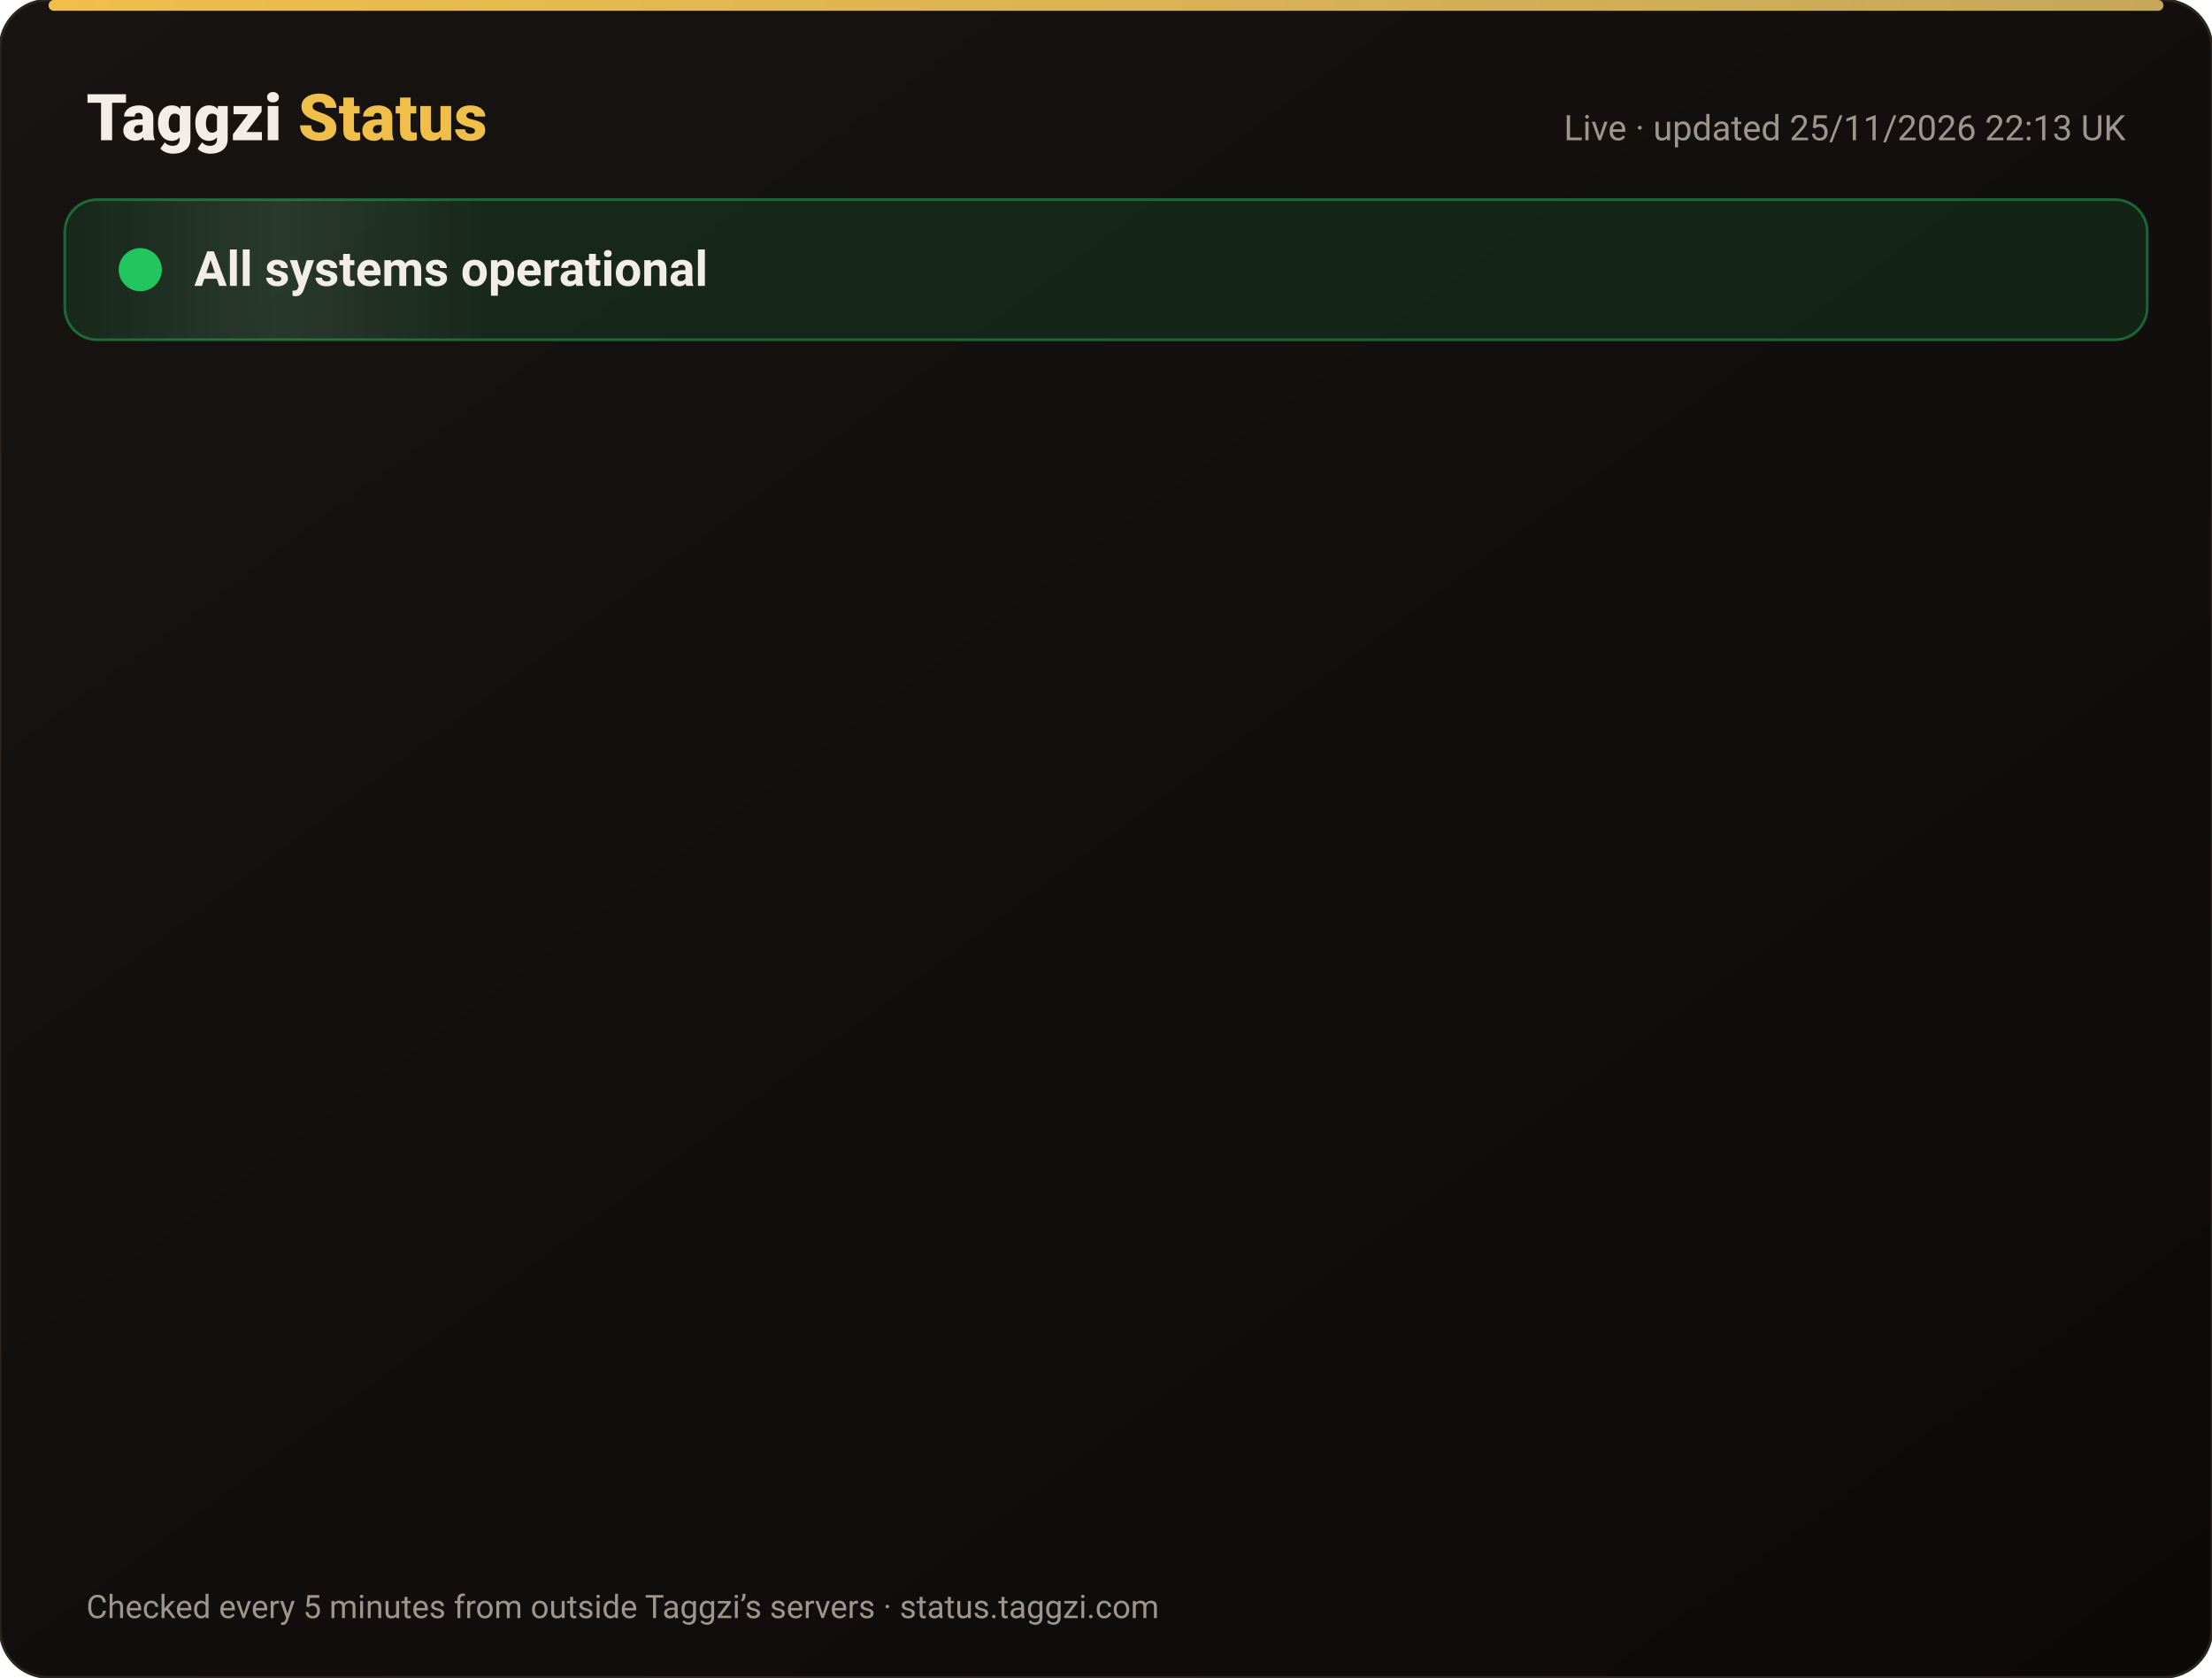
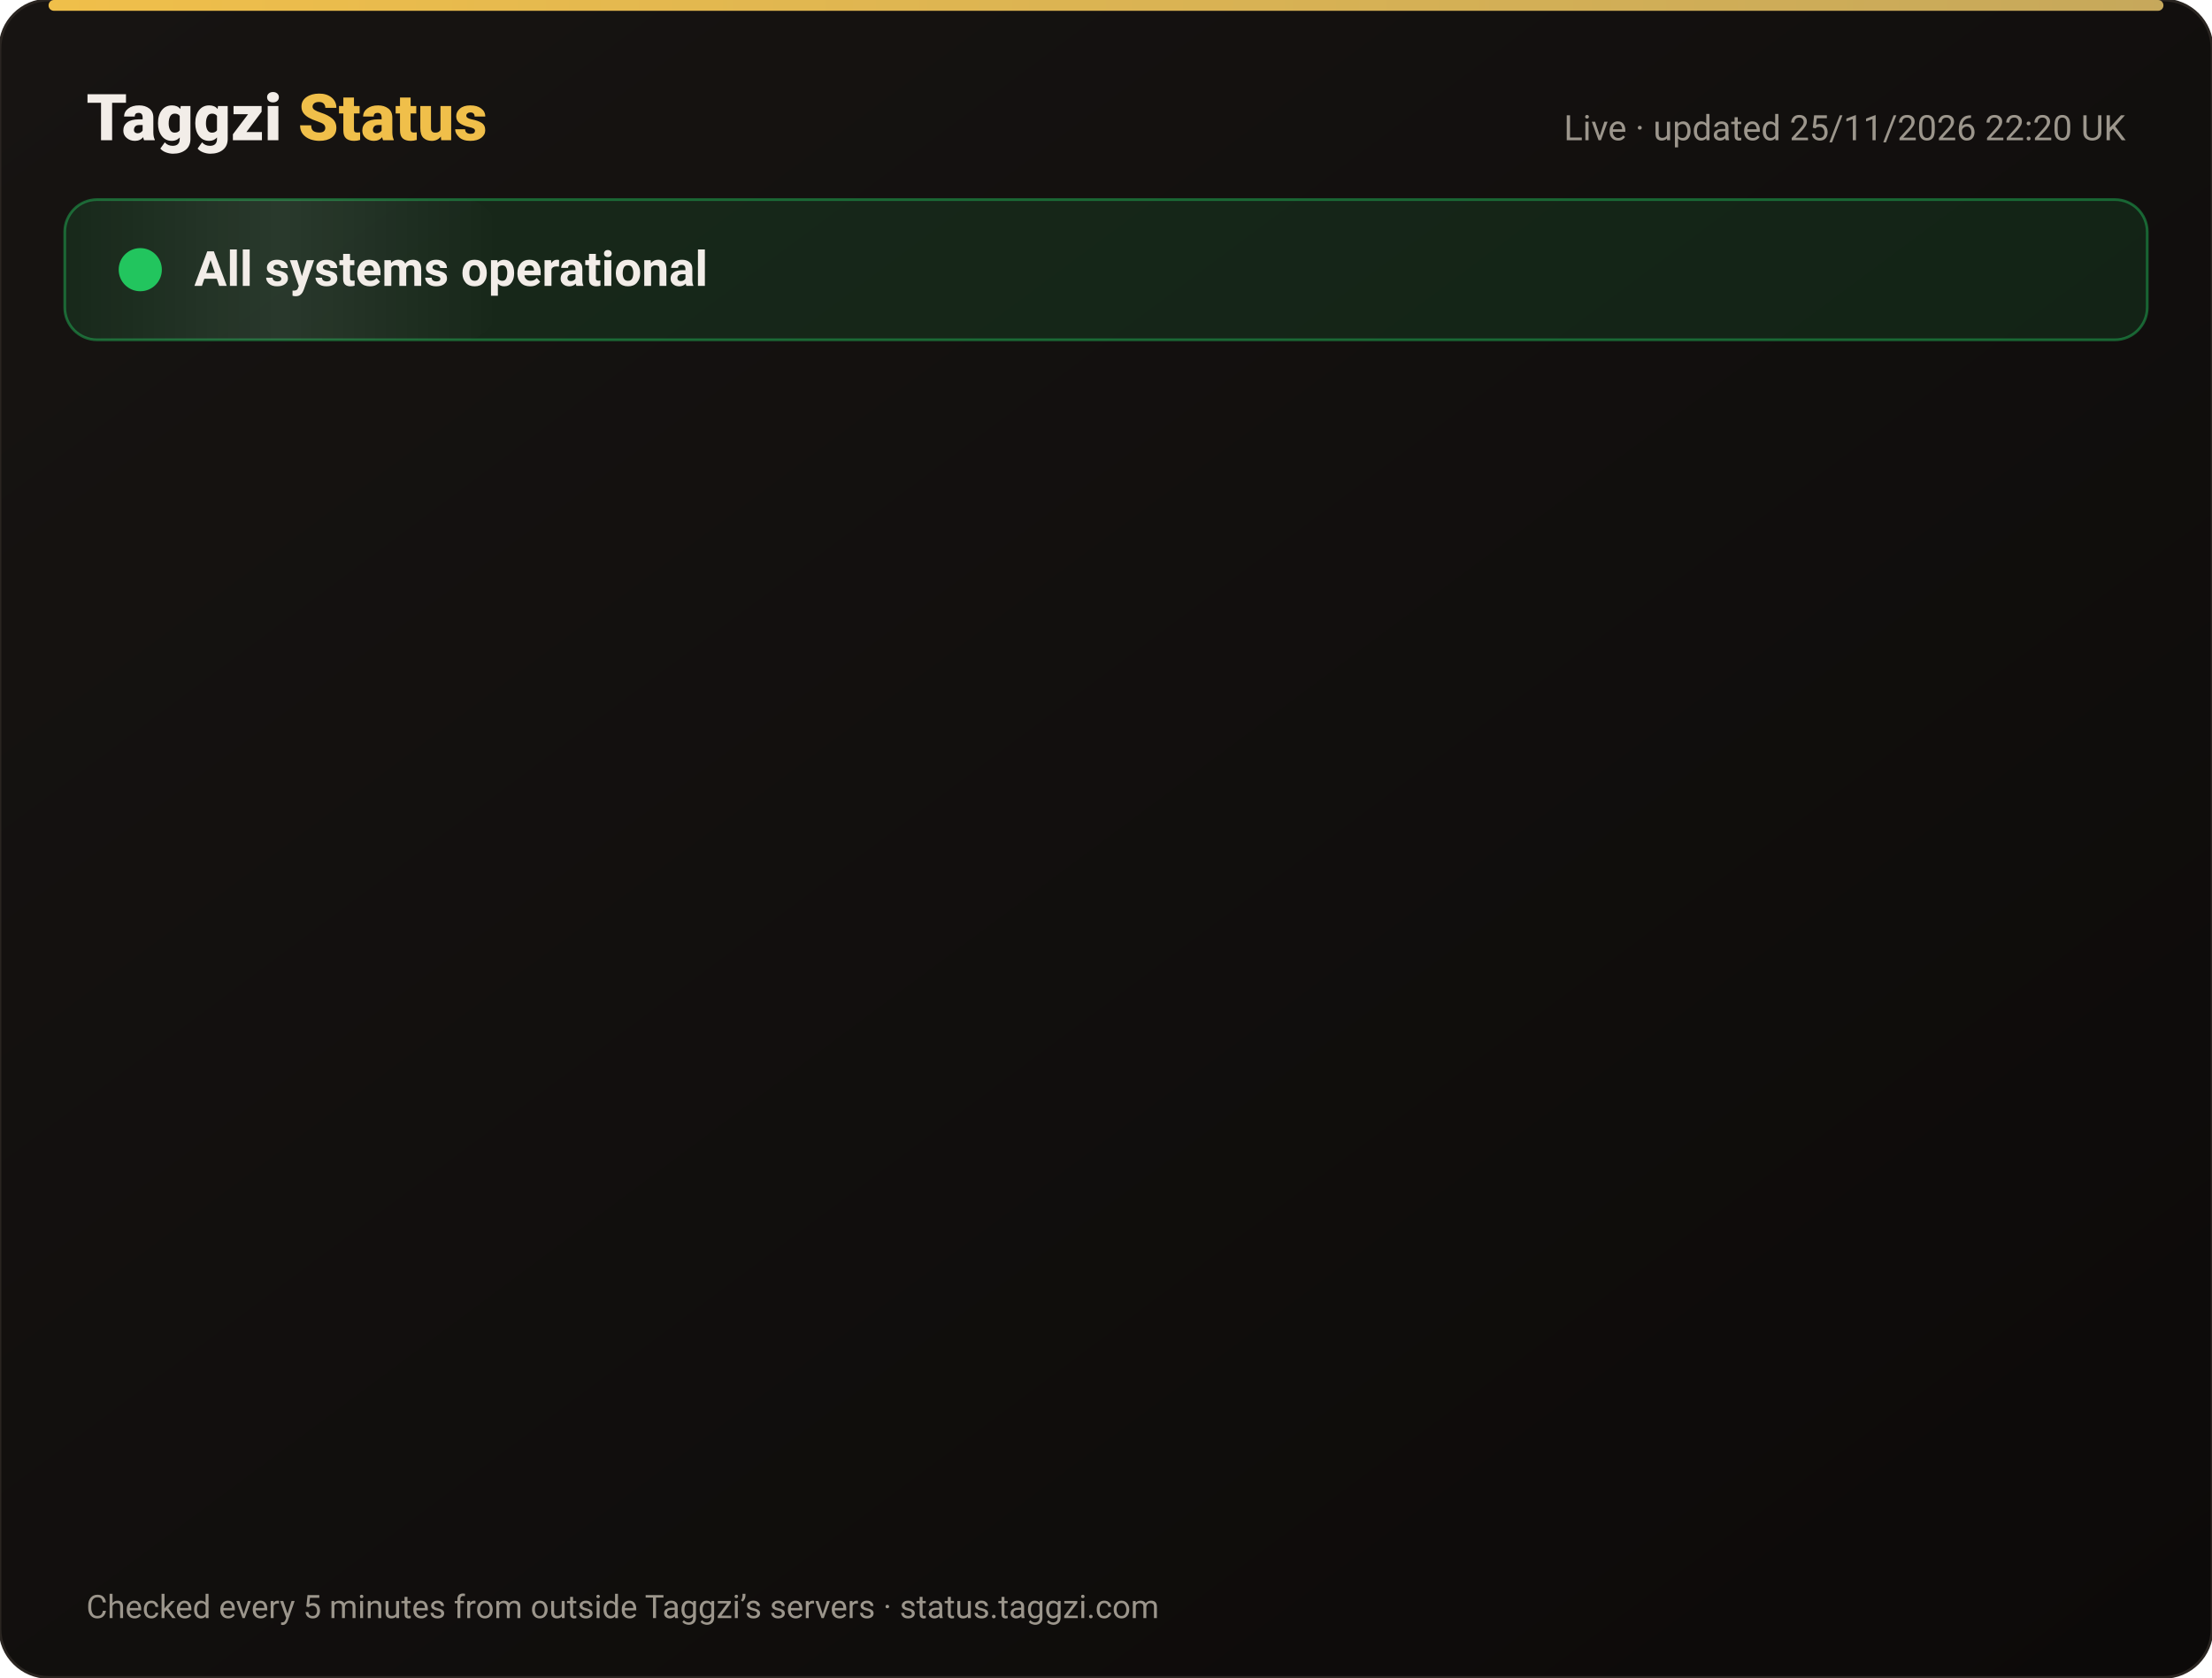
<svg xmlns="http://www.w3.org/2000/svg" width="820" height="622" viewBox="0 0 820 622" font-family="-apple-system,Segoe UI,Roboto,Helvetica,Arial,sans-serif">
  <defs>
    <linearGradient id="bg" x1="0" y1="0" x2="1" y2="1">
      <stop offset="0" stop-color="#171412" />
      <stop offset="1" stop-color="#0C0A09" />
    </linearGradient>
    <linearGradient id="gold" x1="0" x2="1">
      <stop offset="0" stop-color="#F0BF4A" />
      <stop offset="1" stop-color="#c6a85b" />
    </linearGradient>
    <linearGradient id="shine" x1="0" x2="1">
      <stop offset="0" stop-color="#fff" stop-opacity="0" />
      <stop offset=".5" stop-color="#fff" stop-opacity=".08" />
      <stop offset="1" stop-color="#fff" stop-opacity="0" />
    </linearGradient>
  </defs>
  <rect width="820" height="622" rx="18" fill="url(#bg)" stroke="#2a2521" />
  <rect x="18" y="0" width="784" height="4" rx="2" fill="url(#gold)" />
  <text x="32" y="52" font-size="24" font-weight="800" fill="#F2EDE8">Taggzi <tspan fill="#F0BF4A">Status</tspan>
  </text>
-   <text x="788" y="52" font-size="13" fill="#9C968C" text-anchor="end">Live · updated 25/11/2026 22:13 UK</text>
+   <text x="788" y="52" font-size="13" fill="#9C968C" text-anchor="end">Live · updated 25/11/2026 22:20 UK</text>
  <rect x="24" y="74" width="772" height="52" rx="12" fill="#22c55e" fill-opacity=".12" stroke="#22c55e" stroke-opacity=".45" />
  <rect x="24" y="74" width="160" height="52" rx="12" fill="url(#shine)">
    <animate attributeName="x" from="-160" to="820" dur="4s" repeatCount="indefinite" />
  </rect>
  <circle cx="52" cy="100" r="7" fill="#22c55e" />
  <circle cx="52" cy="100" r="7" fill="none" stroke="#22c55e" stroke-width="2">
    <animate attributeName="r" values="7;15;7" dur="2s" repeatCount="indefinite" />
    <animate attributeName="opacity" values=".9;0;.9" dur="2s" repeatCount="indefinite" />
  </circle>
  <text x="72" y="106" font-size="18" font-weight="700" fill="#F2EDE8">All systems operational</text>
  <g opacity="0">
    <animate attributeName="opacity" from="0" to="1" begin="0.00s" dur=".6s" fill="freeze" />
    <line x1="32" y1="188" x2="788" y2="188" stroke="#2a2521" />
    <circle cx="44" cy="166" r="6" fill="#22c55e">
      <animate attributeName="opacity" values="1;.45;1" dur="2.4s" begin="0.00s" repeatCount="indefinite" />
    </circle>
    <text x="62" y="171" font-size="15" font-weight="650" fill="#F2EDE8">Website</text>
    <text x="630" y="171" font-size="13" fill="#9C968C" text-anchor="end">99.98% uptime</text>
    <rect x="648" y="154" width="140" height="24" rx="12" fill="#22c55e" fill-opacity=".14" stroke="#22c55e" stroke-opacity=".5" />
    <text x="718" y="171" font-size="12" font-weight="700" fill="#22c55e" text-anchor="middle">Operational</text>
  </g>
  <g opacity="0">
    <animate attributeName="opacity" from="0" to="1" begin="0.15s" dur=".6s" fill="freeze" />
    <line x1="32" y1="234" x2="788" y2="234" stroke="#2a2521" />
    <circle cx="44" cy="212" r="6" fill="#22c55e">
      <animate attributeName="opacity" values="1;.45;1" dur="2.4s" begin="0.15s" repeatCount="indefinite" />
    </circle>
    <text x="62" y="217" font-size="15" font-weight="650" fill="#F2EDE8">Tag scans</text>
    <text x="630" y="217" font-size="13" fill="#9C968C" text-anchor="end">99.98% uptime</text>
    <rect x="648" y="200" width="140" height="24" rx="12" fill="#22c55e" fill-opacity=".14" stroke="#22c55e" stroke-opacity=".5" />
    <text x="718" y="217" font-size="12" font-weight="700" fill="#22c55e" text-anchor="middle">Operational</text>
  </g>
  <g opacity="0">
    <animate attributeName="opacity" from="0" to="1" begin="0.30s" dur=".6s" fill="freeze" />
    <line x1="32" y1="280" x2="788" y2="280" stroke="#2a2521" />
    <circle cx="44" cy="258" r="6" fill="#22c55e">
      <animate attributeName="opacity" values="1;.45;1" dur="2.4s" begin="0.30s" repeatCount="indefinite" />
    </circle>
    <text x="62" y="263" font-size="15" font-weight="650" fill="#F2EDE8">Manual tag lookup</text>
    <text x="630" y="263" font-size="13" fill="#9C968C" text-anchor="end">99.98% uptime</text>
    <rect x="648" y="246" width="140" height="24" rx="12" fill="#22c55e" fill-opacity=".14" stroke="#22c55e" stroke-opacity=".5" />
    <text x="718" y="263" font-size="12" font-weight="700" fill="#22c55e" text-anchor="middle">Operational</text>
  </g>
  <g opacity="0">
    <animate attributeName="opacity" from="0" to="1" begin="0.45s" dur=".6s" fill="freeze" />
    <line x1="32" y1="326" x2="788" y2="326" stroke="#2a2521" />
    <circle cx="44" cy="304" r="6" fill="#22c55e">
      <animate attributeName="opacity" values="1;.45;1" dur="2.4s" begin="0.45s" repeatCount="indefinite" />
    </circle>
    <text x="62" y="309" font-size="15" font-weight="650" fill="#F2EDE8">App &amp; login</text>
    <text x="630" y="309" font-size="13" fill="#9C968C" text-anchor="end">99.98% uptime</text>
    <rect x="648" y="292" width="140" height="24" rx="12" fill="#22c55e" fill-opacity=".14" stroke="#22c55e" stroke-opacity=".5" />
    <text x="718" y="309" font-size="12" font-weight="700" fill="#22c55e" text-anchor="middle">Operational</text>
  </g>
  <g opacity="0">
    <animate attributeName="opacity" from="0" to="1" begin="0.60s" dur=".6s" fill="freeze" />
    <line x1="32" y1="372" x2="788" y2="372" stroke="#2a2521" />
    <circle cx="44" cy="350" r="6" fill="#22c55e">
      <animate attributeName="opacity" values="1;.45;1" dur="2.4s" begin="0.60s" repeatCount="indefinite" />
    </circle>
    <text x="62" y="355" font-size="15" font-weight="650" fill="#F2EDE8">Community alerts</text>
    <text x="630" y="355" font-size="13" fill="#9C968C" text-anchor="end">99.98% uptime</text>
    <rect x="648" y="338" width="140" height="24" rx="12" fill="#22c55e" fill-opacity=".14" stroke="#22c55e" stroke-opacity=".5" />
    <text x="718" y="355" font-size="12" font-weight="700" fill="#22c55e" text-anchor="middle">Operational</text>
  </g>
  <g opacity="0">
    <animate attributeName="opacity" from="0" to="1" begin="0.75s" dur=".6s" fill="freeze" />
    <line x1="32" y1="418" x2="788" y2="418" stroke="#2a2521" />
    <circle cx="44" cy="396" r="6" fill="#22c55e">
      <animate attributeName="opacity" values="1;.45;1" dur="2.4s" begin="0.75s" repeatCount="indefinite" />
    </circle>
    <text x="62" y="401" font-size="15" font-weight="650" fill="#F2EDE8">Private calling</text>
    <text x="630" y="401" font-size="13" fill="#9C968C" text-anchor="end">99.98% uptime</text>
    <rect x="648" y="384" width="140" height="24" rx="12" fill="#22c55e" fill-opacity=".14" stroke="#22c55e" stroke-opacity=".5" />
    <text x="718" y="401" font-size="12" font-weight="700" fill="#22c55e" text-anchor="middle">Operational</text>
  </g>
  <g opacity="0">
    <animate attributeName="opacity" from="0" to="1" begin="0.90s" dur=".6s" fill="freeze" />
    <line x1="32" y1="464" x2="788" y2="464" stroke="#2a2521" />
    <circle cx="44" cy="442" r="6" fill="#22c55e">
      <animate attributeName="opacity" values="1;.45;1" dur="2.4s" begin="0.90s" repeatCount="indefinite" />
    </circle>
    <text x="62" y="447" font-size="15" font-weight="650" fill="#F2EDE8">Payments</text>
    <text x="630" y="447" font-size="13" fill="#9C968C" text-anchor="end">99.97% uptime</text>
    <rect x="648" y="430" width="140" height="24" rx="12" fill="#22c55e" fill-opacity=".14" stroke="#22c55e" stroke-opacity=".5" />
    <text x="718" y="447" font-size="12" font-weight="700" fill="#22c55e" text-anchor="middle">Operational</text>
  </g>
  <g opacity="0">
    <animate attributeName="opacity" from="0" to="1" begin="1.05s" dur=".6s" fill="freeze" />
    <line x1="32" y1="510" x2="788" y2="510" stroke="#2a2521" />
    <circle cx="44" cy="488" r="6" fill="#22c55e">
      <animate attributeName="opacity" values="1;.45;1" dur="2.4s" begin="1.05s" repeatCount="indefinite" />
    </circle>
    <text x="62" y="493" font-size="15" font-weight="650" fill="#F2EDE8">Email &amp; support</text>
    <text x="630" y="493" font-size="13" fill="#9C968C" text-anchor="end">99.98% uptime</text>
    <rect x="648" y="476" width="140" height="24" rx="12" fill="#22c55e" fill-opacity=".14" stroke="#22c55e" stroke-opacity=".5" />
    <text x="718" y="493" font-size="12" font-weight="700" fill="#22c55e" text-anchor="middle">Operational</text>
  </g>
  <g opacity="0">
    <animate attributeName="opacity" from="0" to="1" begin="1.20s" dur=".6s" fill="freeze" />
    <line x1="32" y1="556" x2="788" y2="556" stroke="#2a2521" />
    <circle cx="44" cy="534" r="6" fill="#22c55e">
      <animate attributeName="opacity" values="1;.45;1" dur="2.4s" begin="1.20s" repeatCount="indefinite" />
    </circle>
    <text x="62" y="539" font-size="15" font-weight="650" fill="#F2EDE8">Secure connection (SSL)</text>
    <text x="630" y="539" font-size="13" fill="#9C968C" text-anchor="end">100.00% uptime</text>
    <rect x="648" y="522" width="140" height="24" rx="12" fill="#22c55e" fill-opacity=".14" stroke="#22c55e" stroke-opacity=".5" />
    <text x="718" y="539" font-size="12" font-weight="700" fill="#22c55e" text-anchor="middle">Operational</text>
  </g>
  <text x="32" y="600" font-size="12" fill="#9C968C">Checked every 5 minutes from outside Taggzi’s servers · status.taggzi.com</text>
</svg>
